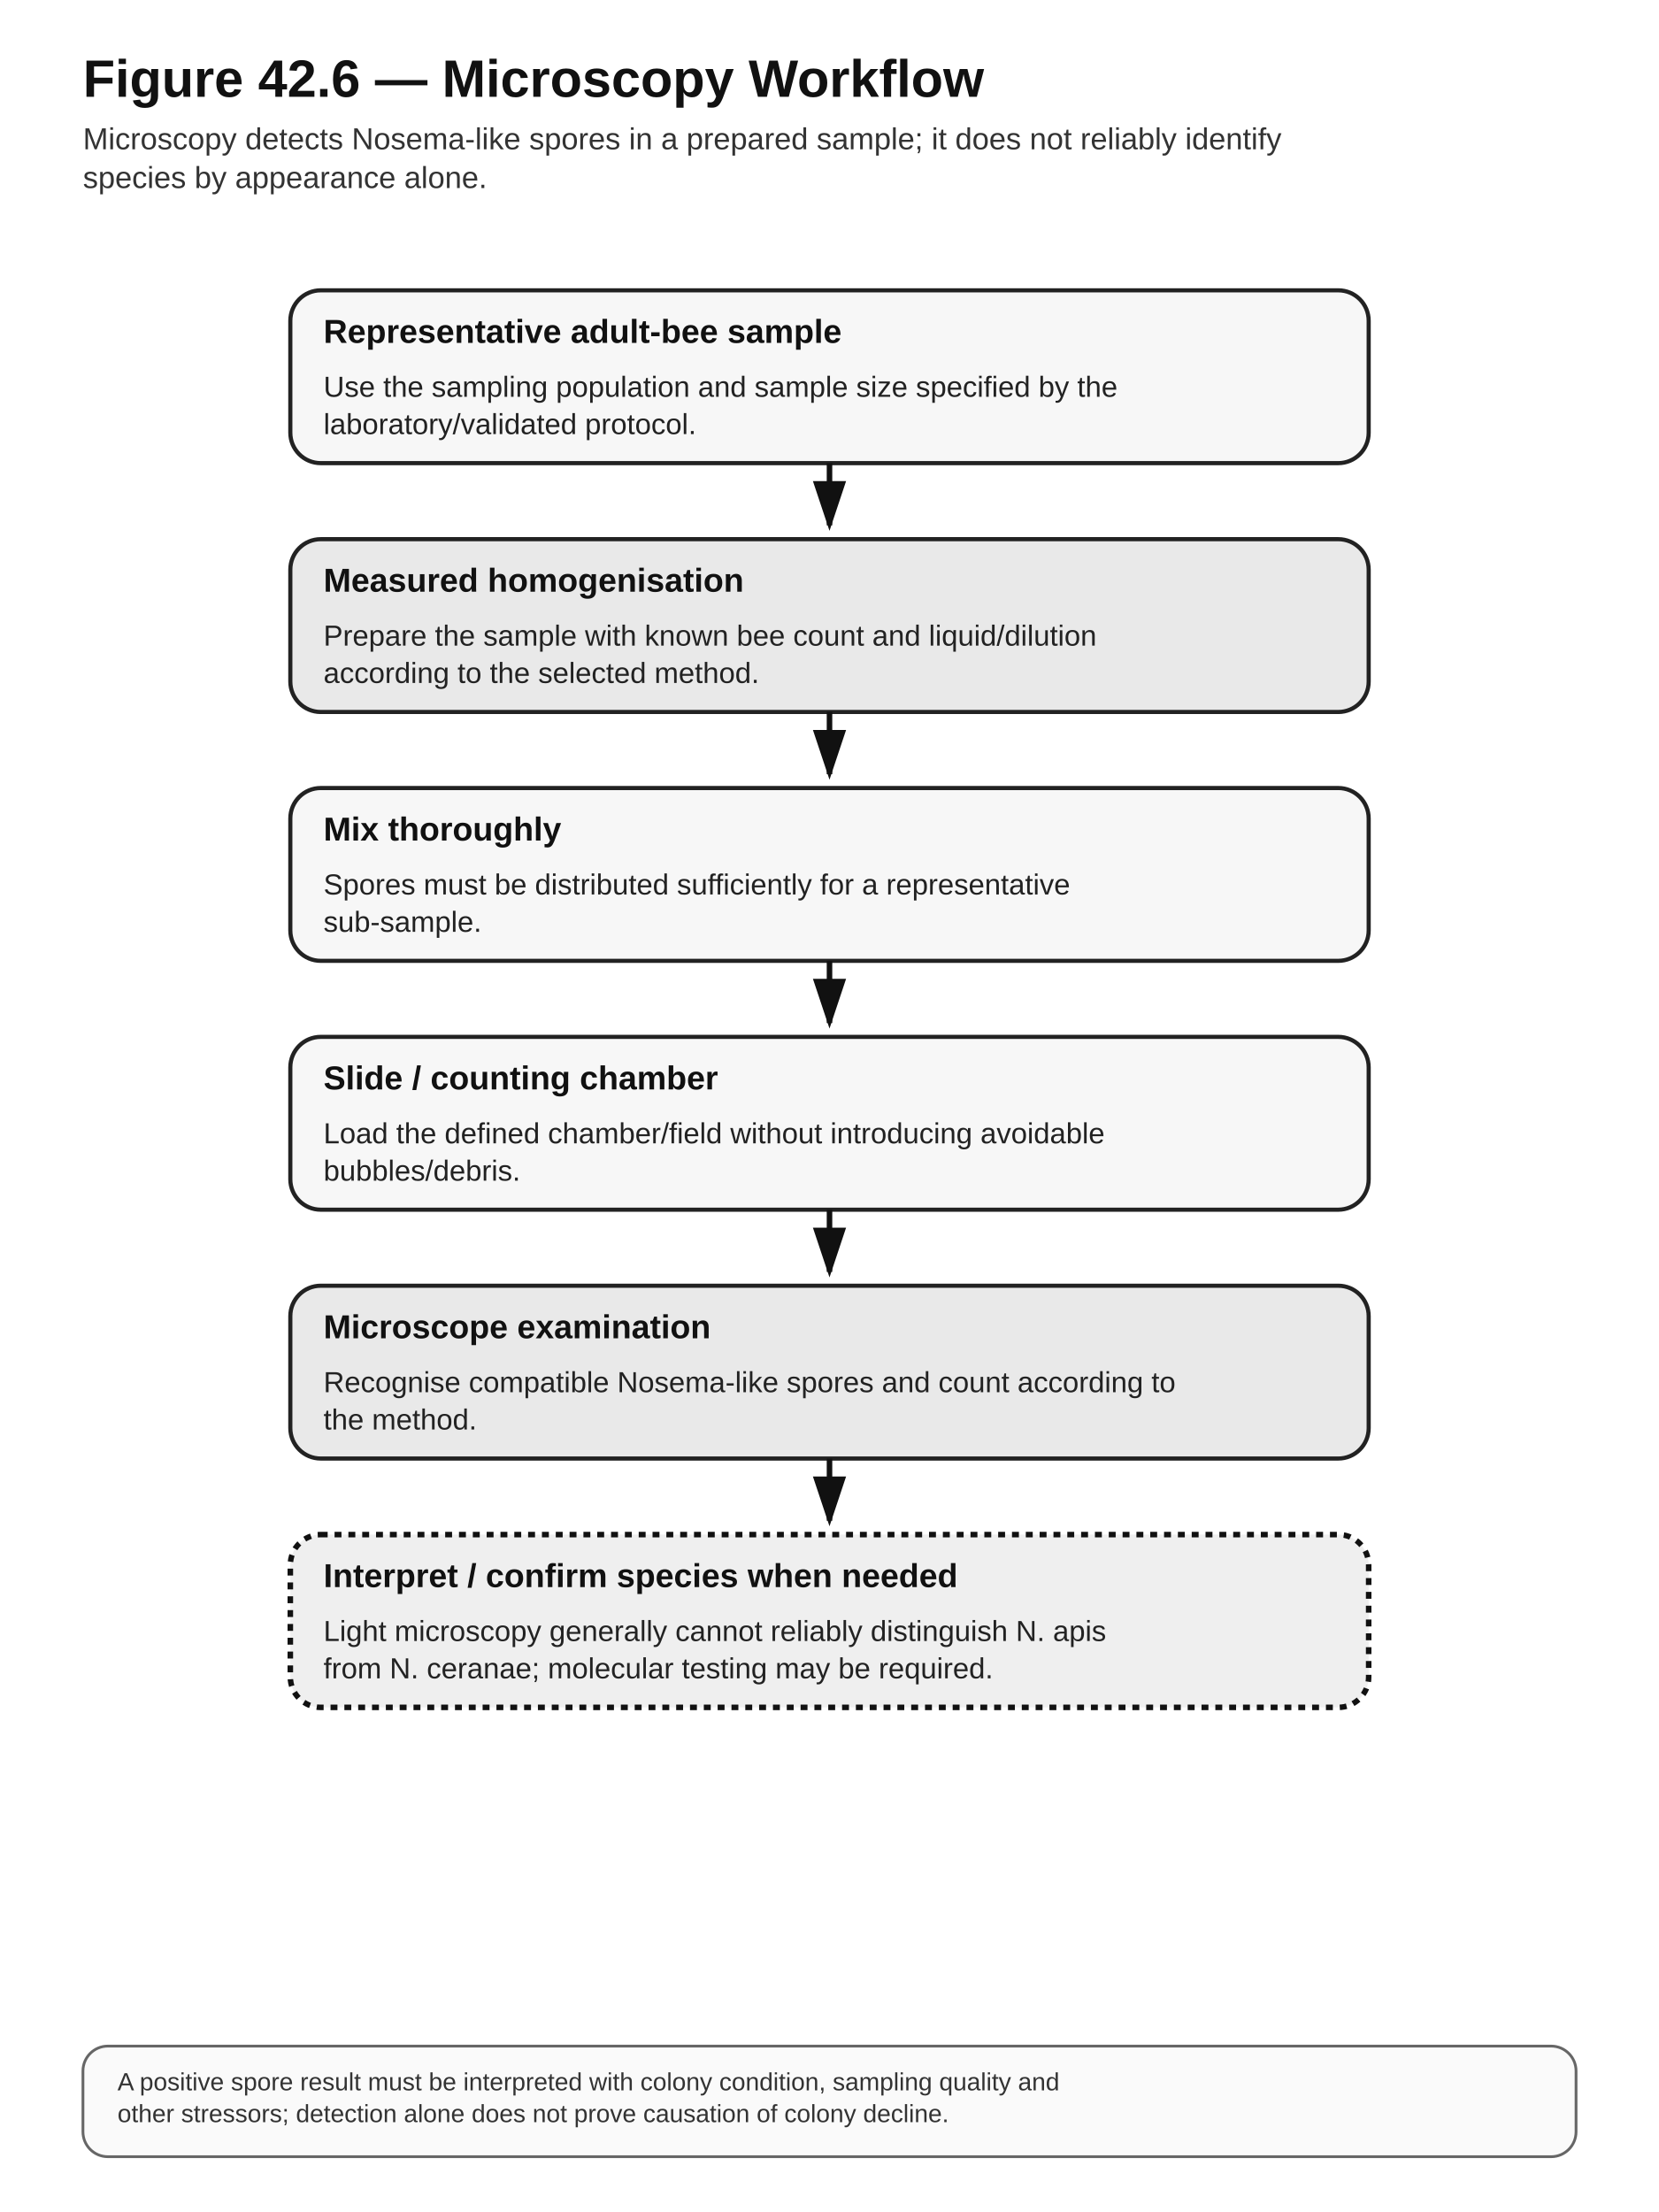
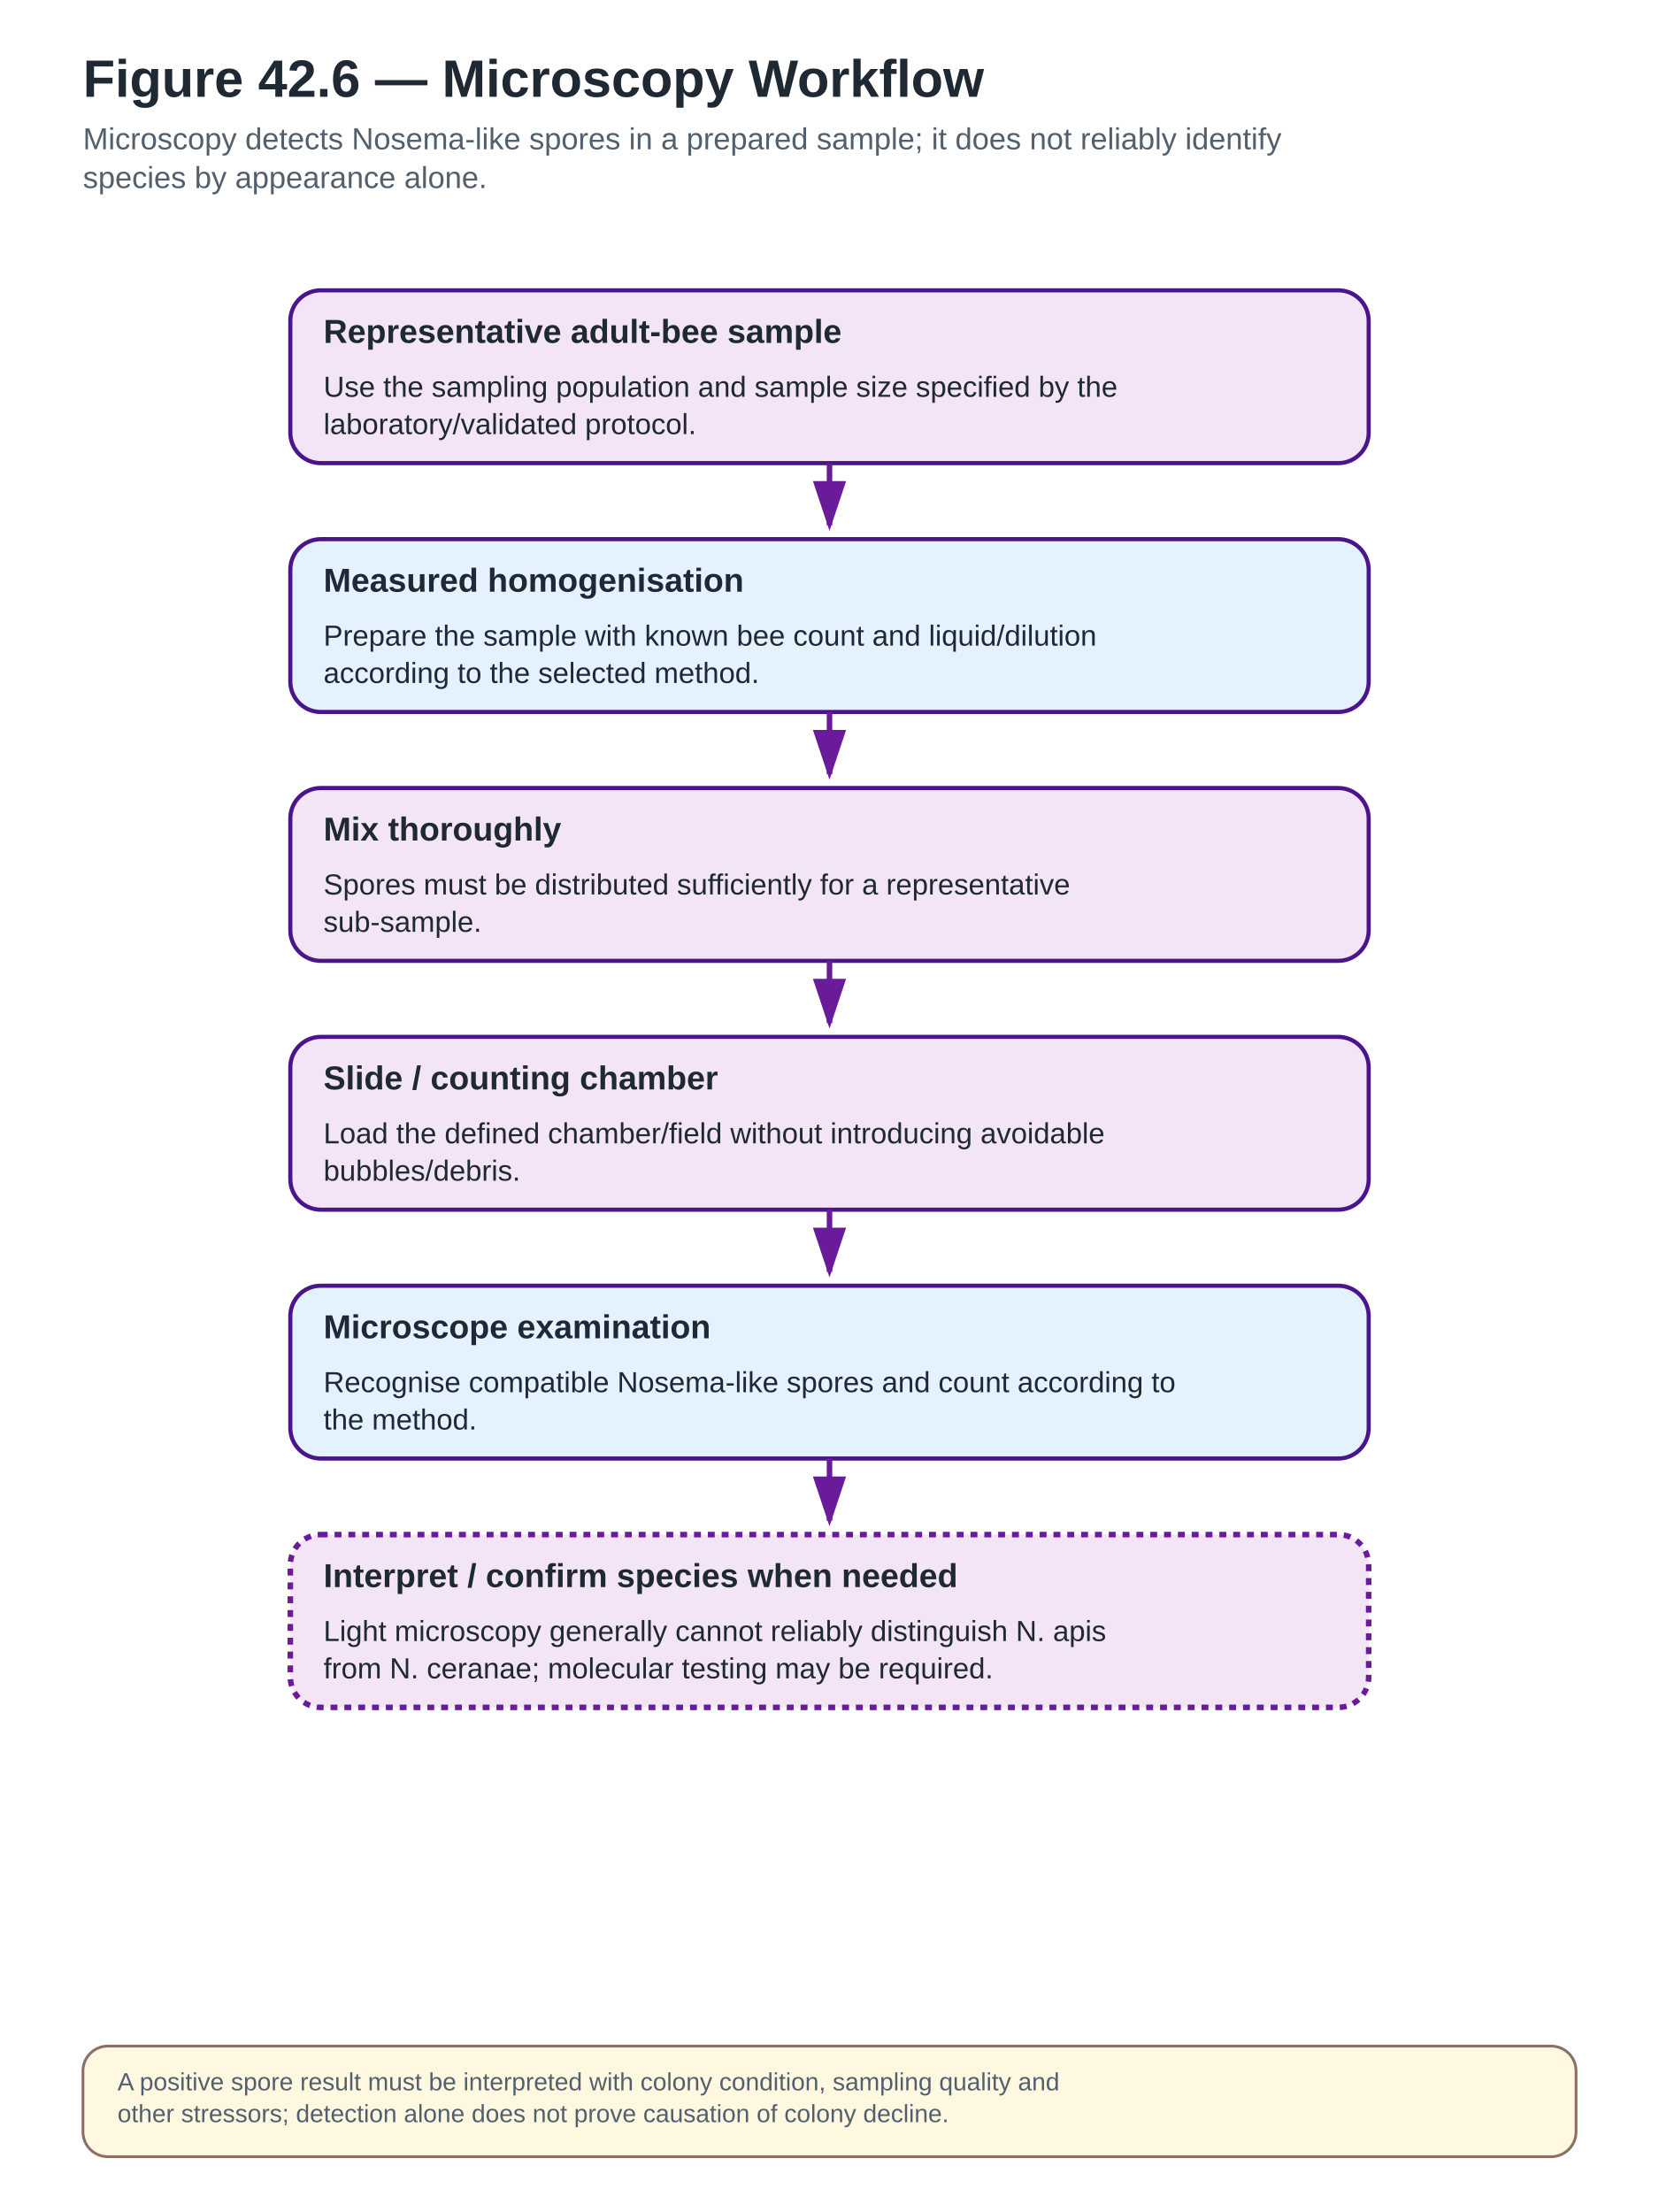
<svg xmlns="http://www.w3.org/2000/svg" width="1200" height="1600" viewBox="0 0 1200 1600" role="img" aria-labelledby="title desc">
  <defs>
    <marker id="arrow" markerWidth="10" markerHeight="10" refX="8" refY="3" orient="auto" markerUnits="strokeWidth">
-       <path d="M0,0 L0,6 L9,3 z" fill="#111" />
+       <path d="M0,0 L0,6 L9,3 z" fill="#6A1B9A" />
    </marker>
  </defs>
  <style>
- .bg{fill:#fff}.title{font:700 38px Arial,sans-serif;fill:#111}.subtitle{font:400 22px Arial,sans-serif;fill:#333}
- .box{fill:#f7f7f7;stroke:#222;stroke-width:3}.box2{fill:#e9e9e9;stroke:#222;stroke-width:3}
- .stop{fill:#fff;stroke:#111;stroke-width:5;stroke-dasharray:12 8}.legal{fill:#efefef;stroke:#111;stroke-width:4;stroke-dasharray:5 5}
- .label{font:700 24px Arial,sans-serif;fill:#111}.body{font:400 21px Arial,sans-serif;fill:#222}.small{font:400 18px Arial,sans-serif;fill:#333}
- .arrow{stroke:#111;stroke-width:4;fill:none;marker-end:url(#arrow)}.thin{stroke:#555;stroke-width:2;fill:none}.hub{fill:#222;stroke:#111;stroke-width:3}.hubtext{font:700 22px Arial,sans-serif;fill:#fff;text-anchor:middle}.note{fill:#fafafa;stroke:#666;stroke-width:2}
+ .bg{fill:#fff}.title{font:700 38px Arial,sans-serif;fill:#1F2933}.subtitle{font:400 22px Arial,sans-serif;fill:#52606D}
+ .box{fill:#F3E5F5;stroke:#4A148C;stroke-width:3}.box2{fill:#E3F2FD;stroke:#4A148C;stroke-width:3}
+ .stop{fill:#FFEBEE;stroke:#C62828;stroke-width:5;stroke-dasharray:12 8}
+ .legal{fill:#F3E5F5;stroke:#6A1B9A;stroke-width:4;stroke-dasharray:5 5}
+ .label{font:700 24px Arial,sans-serif;fill:#1F2933}.body{font:400 21px Arial,sans-serif;fill:#1F2933}.small{font:400 18px Arial,sans-serif;fill:#52606D}
+ .arrow{stroke:#6A1B9A;stroke-width:4;fill:none;marker-end:url(#arrow)}.thin{stroke:#757575;stroke-width:2;fill:none}
+ .hub{fill:#4A148C;stroke:#4A148C;stroke-width:3}.hubtext{font:700 22px Arial,sans-serif;fill:#fff;text-anchor:middle}
+ .note{fill:#FFF8E1;stroke:#8D6E63;stroke-width:2}
+ .good{fill:#E8F5E9;stroke:#2E7D32;stroke-width:3}
+ .warn{fill:#FFF3E0;stroke:#EF6C00;stroke-width:3;stroke-dasharray:8 5}
+ .danger{fill:#FFEBEE;stroke:#C62828;stroke-width:4}
+ .lab{fill:#F3E5F5;stroke:#6A1B9A;stroke-width:3}
+ .natural{fill:#FFF8E1;stroke:#8D6E63;stroke-width:3}
</style>
  <rect class="bg" x="0" y="0" width="1200" height="1600" />
  <text class="title" x="60" y="70">Figure 42.6 — Microscopy Workflow</text>
  <text class="subtitle" x="60" y="108" text-anchor="start">Microscopy detects Nosema-like spores in a prepared sample; it does not reliably identify</text>
  <text class="subtitle" x="60" y="136" text-anchor="start">species by appearance alone.</text>
  <rect class="box" x="210" y="210" width="780" height="125" rx="22" ry="22" />
  <text class="label" x="234" y="248" text-anchor="start">Representative adult-bee sample</text>
  <text class="body" x="234" y="287" text-anchor="start">Use the sampling population and sample size specified by the</text>
  <text class="body" x="234" y="314" text-anchor="start">laboratory/validated protocol.</text>
  <path class="arrow" d="M600,335 L600,380" />
  <rect class="box2" x="210" y="390" width="780" height="125" rx="22" ry="22" />
  <text class="label" x="234" y="428" text-anchor="start">Measured homogenisation</text>
  <text class="body" x="234" y="467" text-anchor="start">Prepare the sample with known bee count and liquid/dilution</text>
  <text class="body" x="234" y="494" text-anchor="start">according to the selected method.</text>
  <path class="arrow" d="M600,515 L600,560" />
  <rect class="box" x="210" y="570" width="780" height="125" rx="22" ry="22" />
  <text class="label" x="234" y="608" text-anchor="start">Mix thoroughly</text>
  <text class="body" x="234" y="647" text-anchor="start">Spores must be distributed sufficiently for a representative</text>
  <text class="body" x="234" y="674" text-anchor="start">sub-sample.</text>
  <path class="arrow" d="M600,695 L600,740" />
  <rect class="box" x="210" y="750" width="780" height="125" rx="22" ry="22" />
  <text class="label" x="234" y="788" text-anchor="start">Slide / counting chamber</text>
  <text class="body" x="234" y="827" text-anchor="start">Load the defined chamber/field without introducing avoidable</text>
  <text class="body" x="234" y="854" text-anchor="start">bubbles/debris.</text>
  <path class="arrow" d="M600,875 L600,920" />
  <rect class="box2" x="210" y="930" width="780" height="125" rx="22" ry="22" />
  <text class="label" x="234" y="968" text-anchor="start">Microscope examination</text>
  <text class="body" x="234" y="1007" text-anchor="start">Recognise compatible Nosema-like spores and count according to</text>
  <text class="body" x="234" y="1034" text-anchor="start">the method.</text>
  <path class="arrow" d="M600,1055 L600,1100" />
  <rect class="legal" x="210" y="1110" width="780" height="125" rx="22" ry="22" />
  <text class="label" x="234" y="1148" text-anchor="start">Interpret / confirm species when needed</text>
  <text class="body" x="234" y="1187" text-anchor="start">Light microscopy generally cannot reliably distinguish N. apis</text>
  <text class="body" x="234" y="1214" text-anchor="start">from N. ceranae; molecular testing may be required.</text>
  <rect class="note" x="60" y="1480" width="1080" height="80" rx="18" />
  <text class="small" x="85" y="1512" text-anchor="start">A positive spore result must be interpreted with colony condition, sampling quality and</text>
  <text class="small" x="85" y="1535" text-anchor="start">other stressors; detection alone does not prove causation of colony decline.</text>
</svg>
